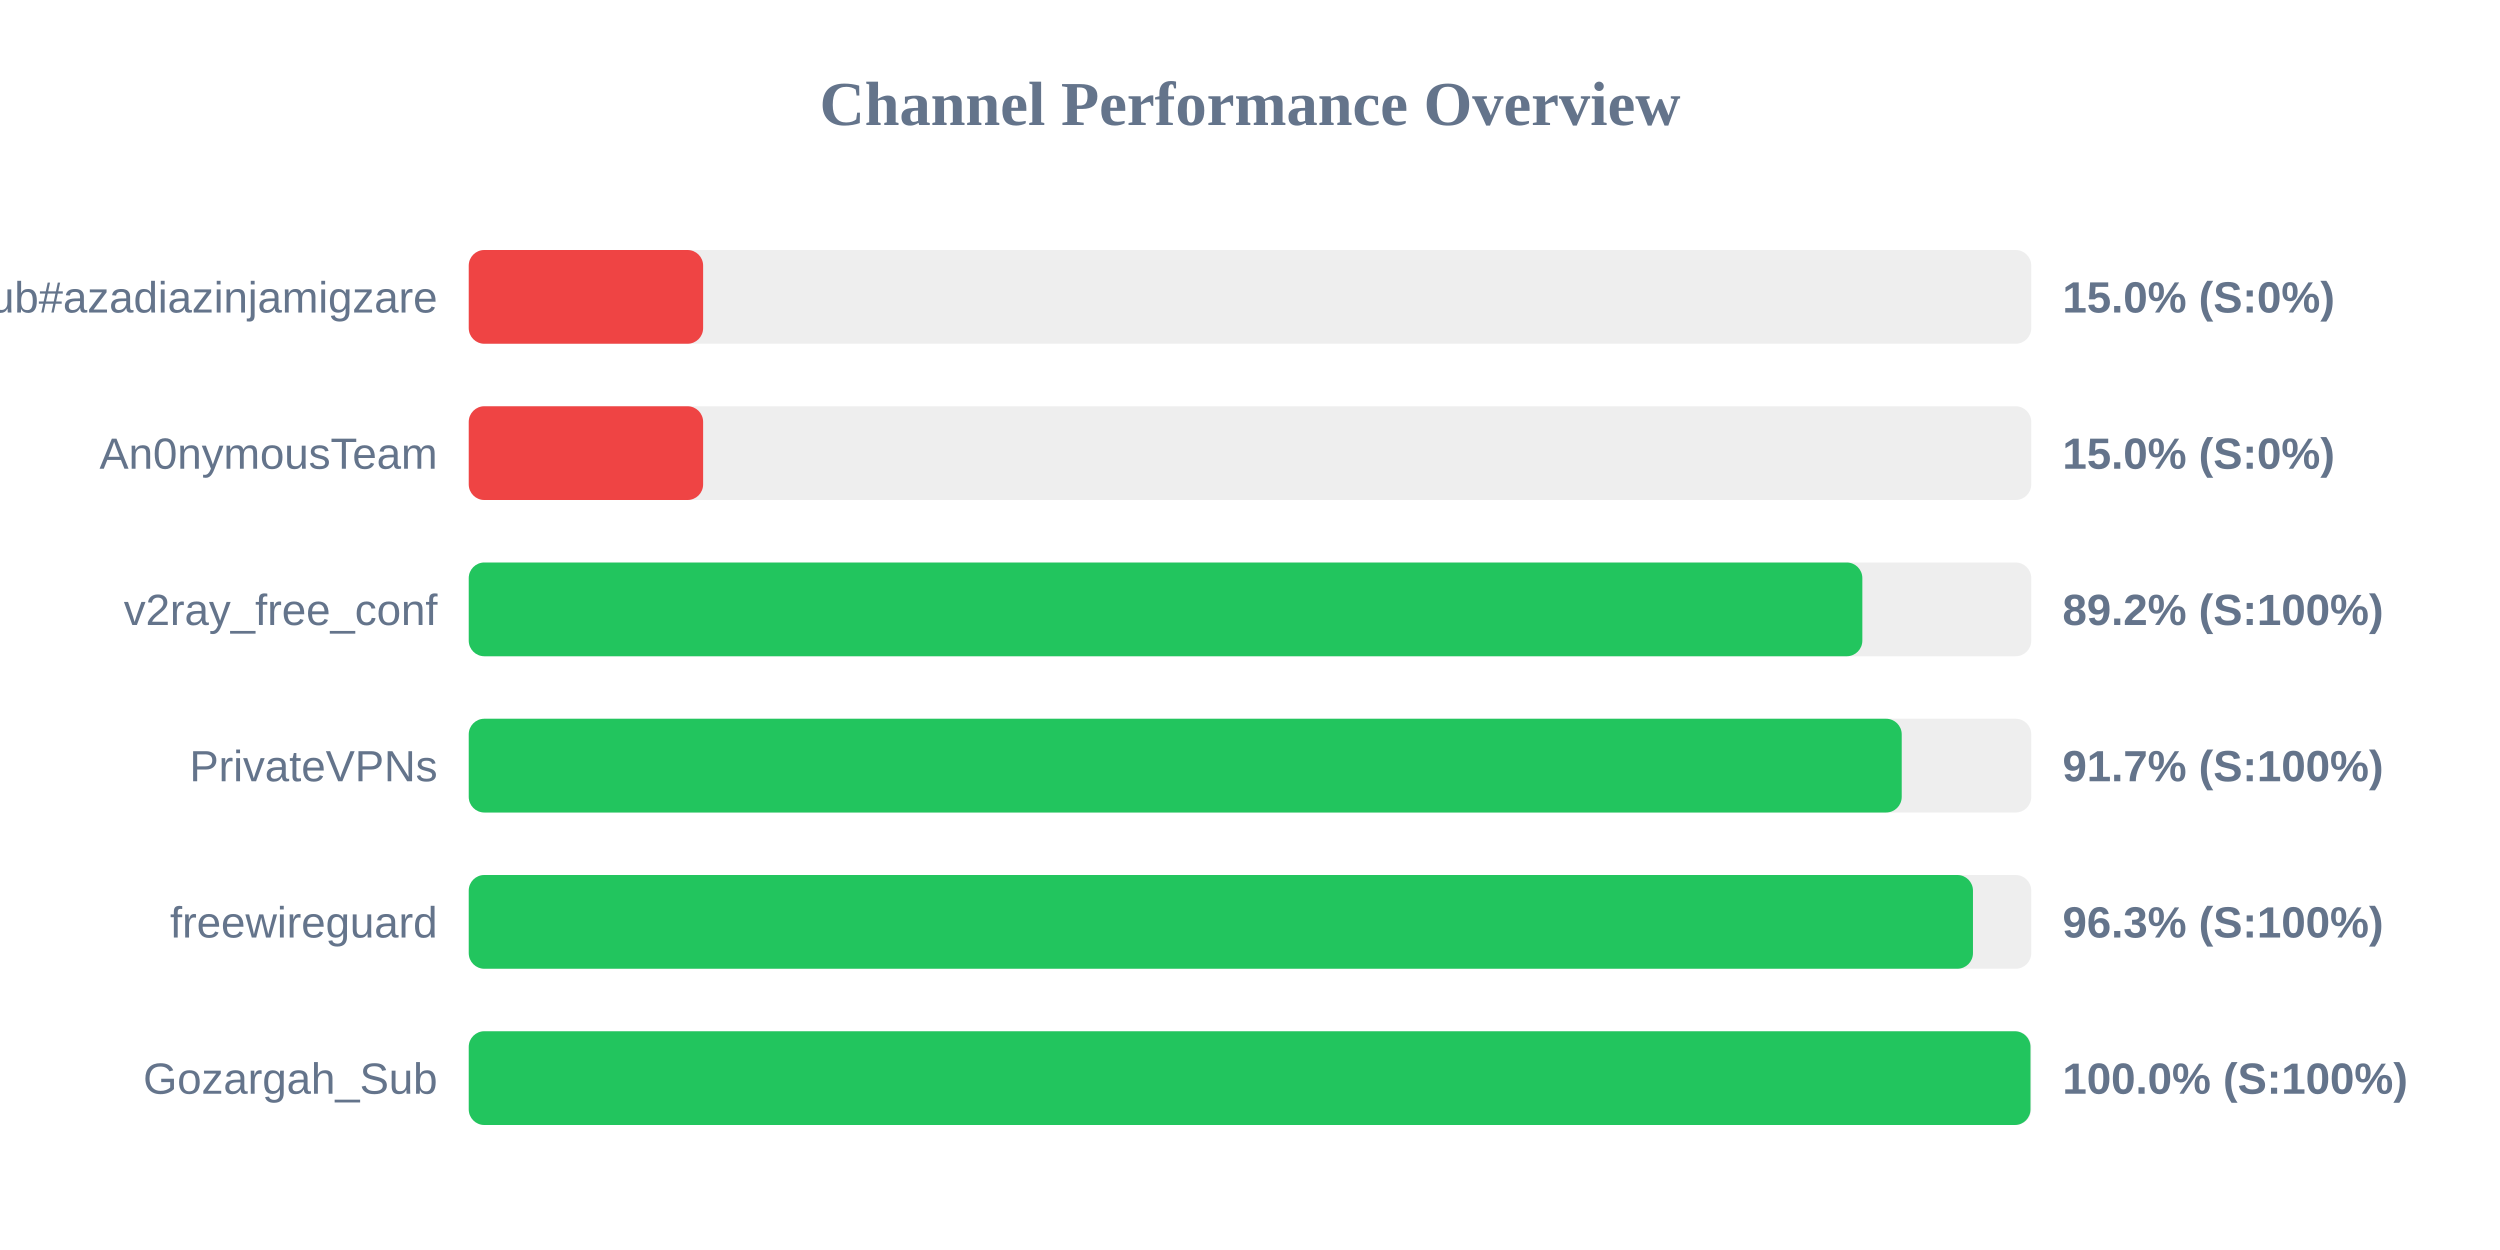
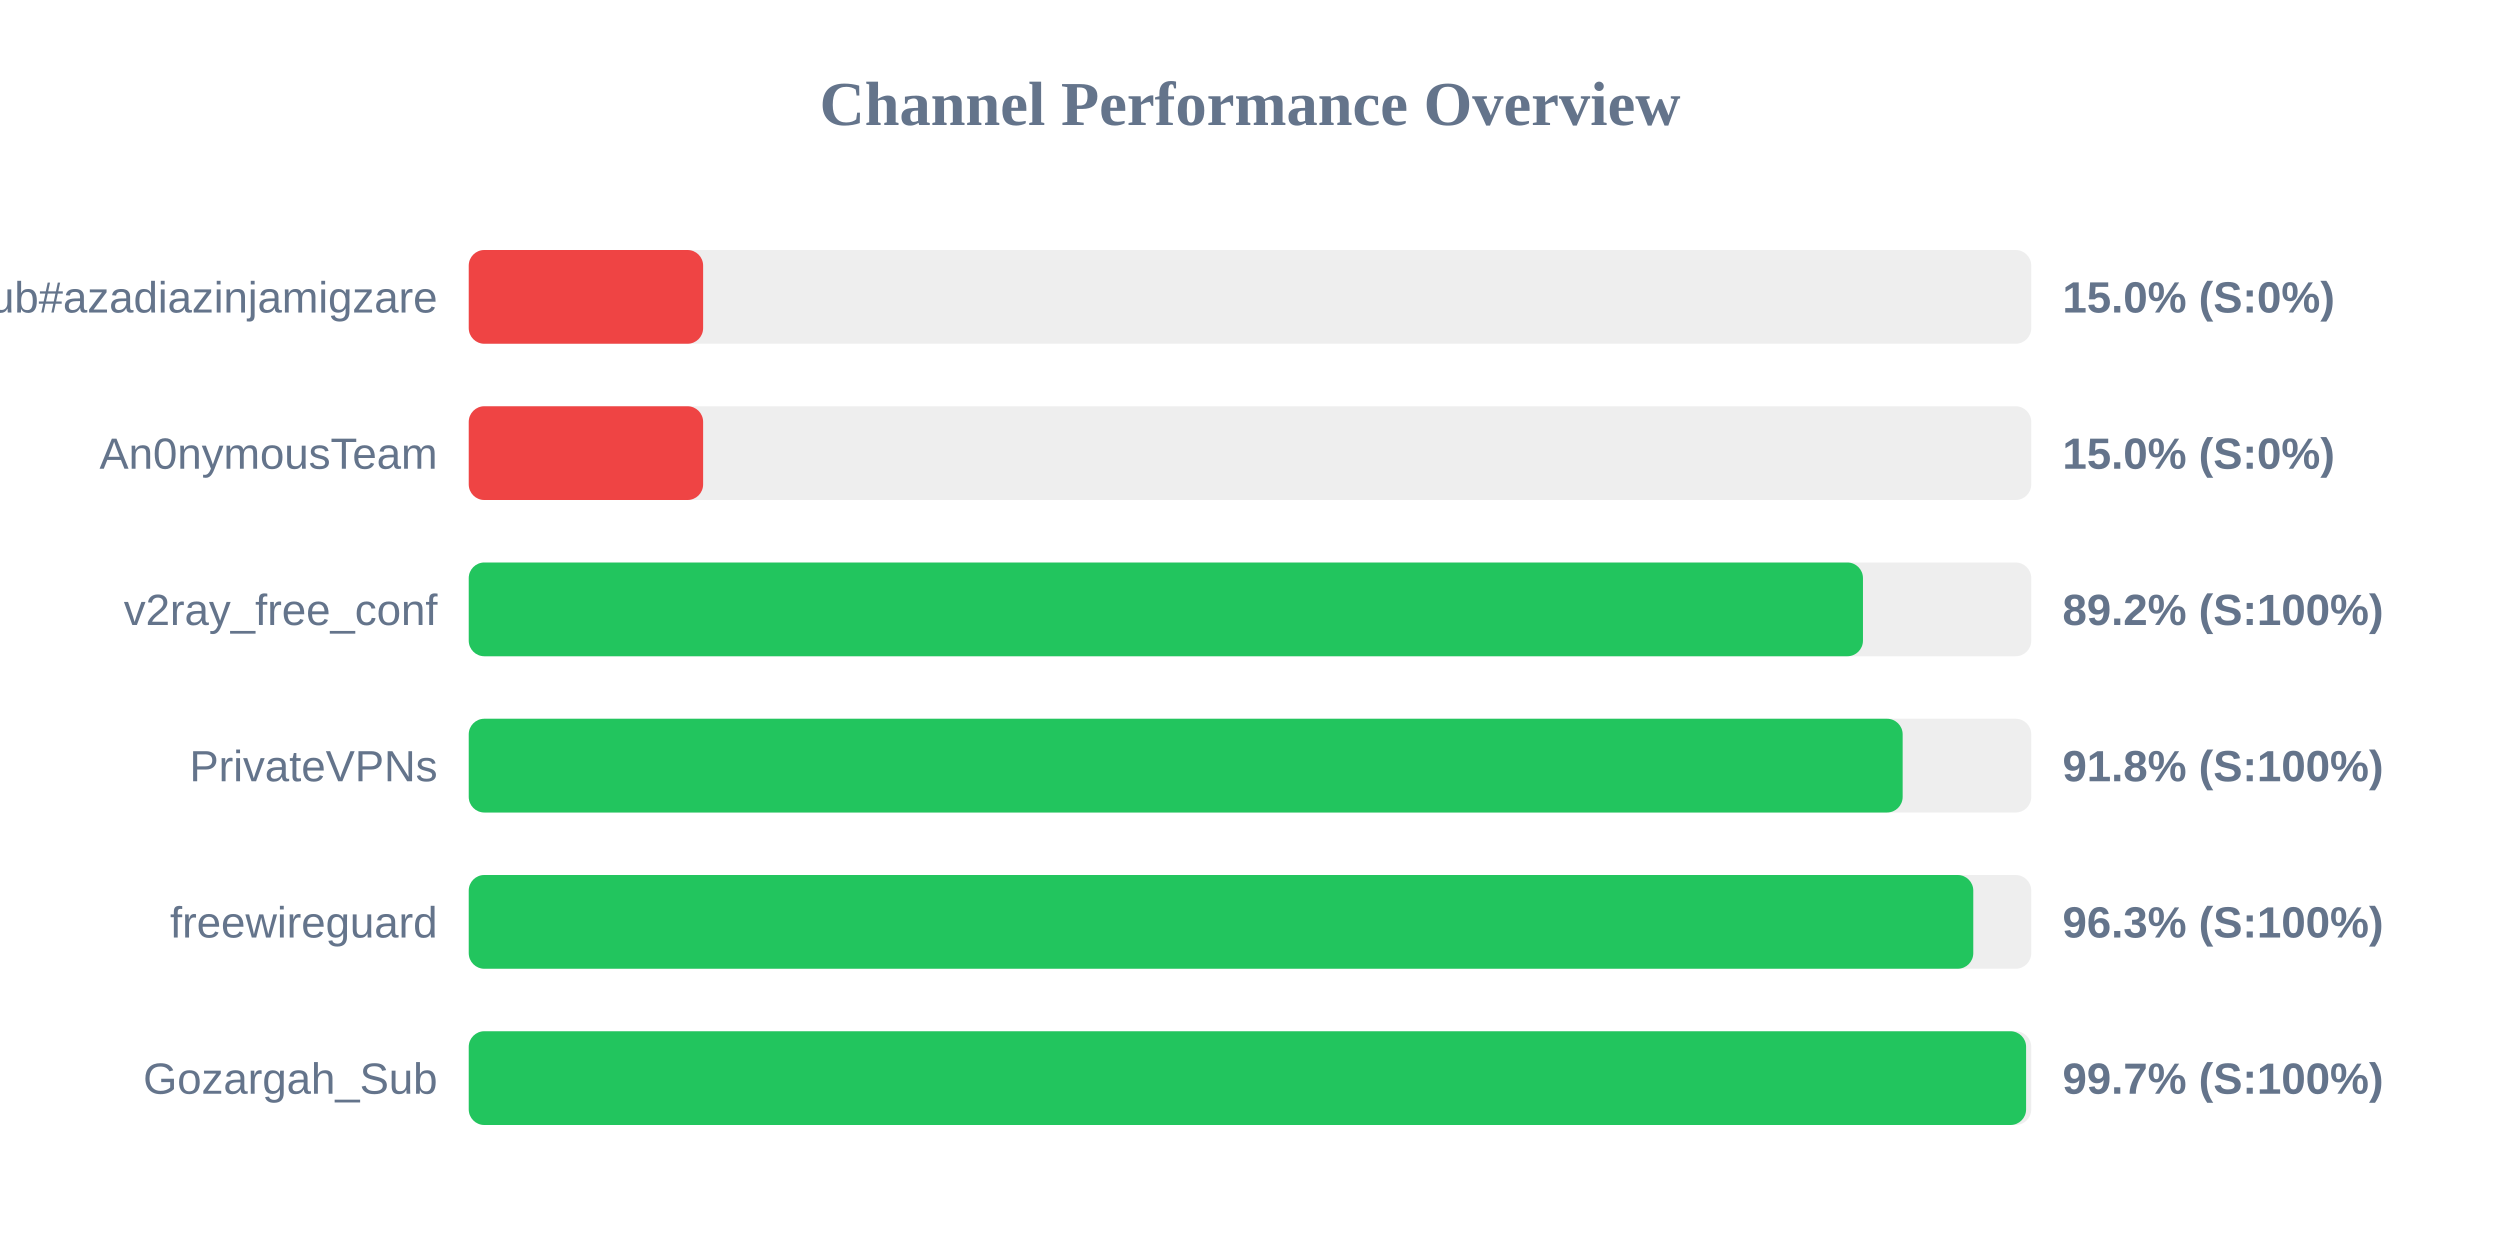
<svg xmlns="http://www.w3.org/2000/svg" width="800" height="400" version="1.1">
  <style>
        .row { font: 14px Arial; fill: #64748b; }
        .score { font: bold 14px Arial; fill: #64748b; }
    </style>
  <text x="400" y="40" text-anchor="middle" font-size="20px" font-weight="bold" fill="#64748b">Channel Performance Overview</text>
  <rect x="150" y="80" width="500" height="30" fill="#eee" rx="5" />
  <rect x="150" y="80" width="75.0" height="30" fill="#ef4444" rx="5" />
  <text x="140" y="100" text-anchor="end" class="row">Sub#azadiazinjamigzare</text>
  <text x="660" y="100" text-anchor="start" class="score">15.0% (S:0%)</text>
  <rect x="150" y="130" width="500" height="30" fill="#eee" rx="5" />
  <rect x="150" y="130" width="75.0" height="30" fill="#ef4444" rx="5" />
  <text x="140" y="150" text-anchor="end" class="row">An0nymousTeam</text>
  <text x="660" y="150" text-anchor="start" class="score">15.0% (S:0%)</text>
  <rect x="150" y="180" width="500" height="30" fill="#eee" rx="5" />
-   <rect x="150" y="180" width="445.95" height="30" fill="#22c55e" rx="5" />
+   <rect x="150" y="180" width="446.15" height="30" fill="#22c55e" rx="5" />
  <text x="140" y="200" text-anchor="end" class="row">v2ray_free_conf</text>
  <text x="660" y="200" text-anchor="start" class="score">89.2% (S:100%)</text>
  <rect x="150" y="230" width="500" height="30" fill="#eee" rx="5" />
-   <rect x="150" y="230" width="458.55" height="30" fill="#22c55e" rx="5" />
+   <rect x="150" y="230" width="458.85" height="30" fill="#22c55e" rx="5" />
  <text x="140" y="250" text-anchor="end" class="row">PrivateVPNs</text>
-   <text x="660" y="250" text-anchor="start" class="score">91.7% (S:100%)</text>
+   <text x="660" y="250" text-anchor="start" class="score">91.8% (S:100%)</text>
  <rect x="150" y="280" width="500" height="30" fill="#eee" rx="5" />
-   <rect x="150" y="280" width="481.35" height="30" fill="#22c55e" rx="5" />
+   <rect x="150" y="280" width="481.45" height="30" fill="#22c55e" rx="5" />
  <text x="140" y="300" text-anchor="end" class="row">freewireguard</text>
  <text x="660" y="300" text-anchor="start" class="score">96.3% (S:100%)</text>
  <rect x="150" y="330" width="500" height="30" fill="#eee" rx="5" />
-   <rect x="150" y="330" width="499.75" height="30" fill="#22c55e" rx="5" />
+   <rect x="150" y="330" width="498.35" height="30" fill="#22c55e" rx="5" />
  <text x="140" y="350" text-anchor="end" class="row">Gozargah_Sub</text>
-   <text x="660" y="350" text-anchor="start" class="score">100.0% (S:100%)</text>
+   <text x="660" y="350" text-anchor="start" class="score">99.7% (S:100%)</text>
</svg>
